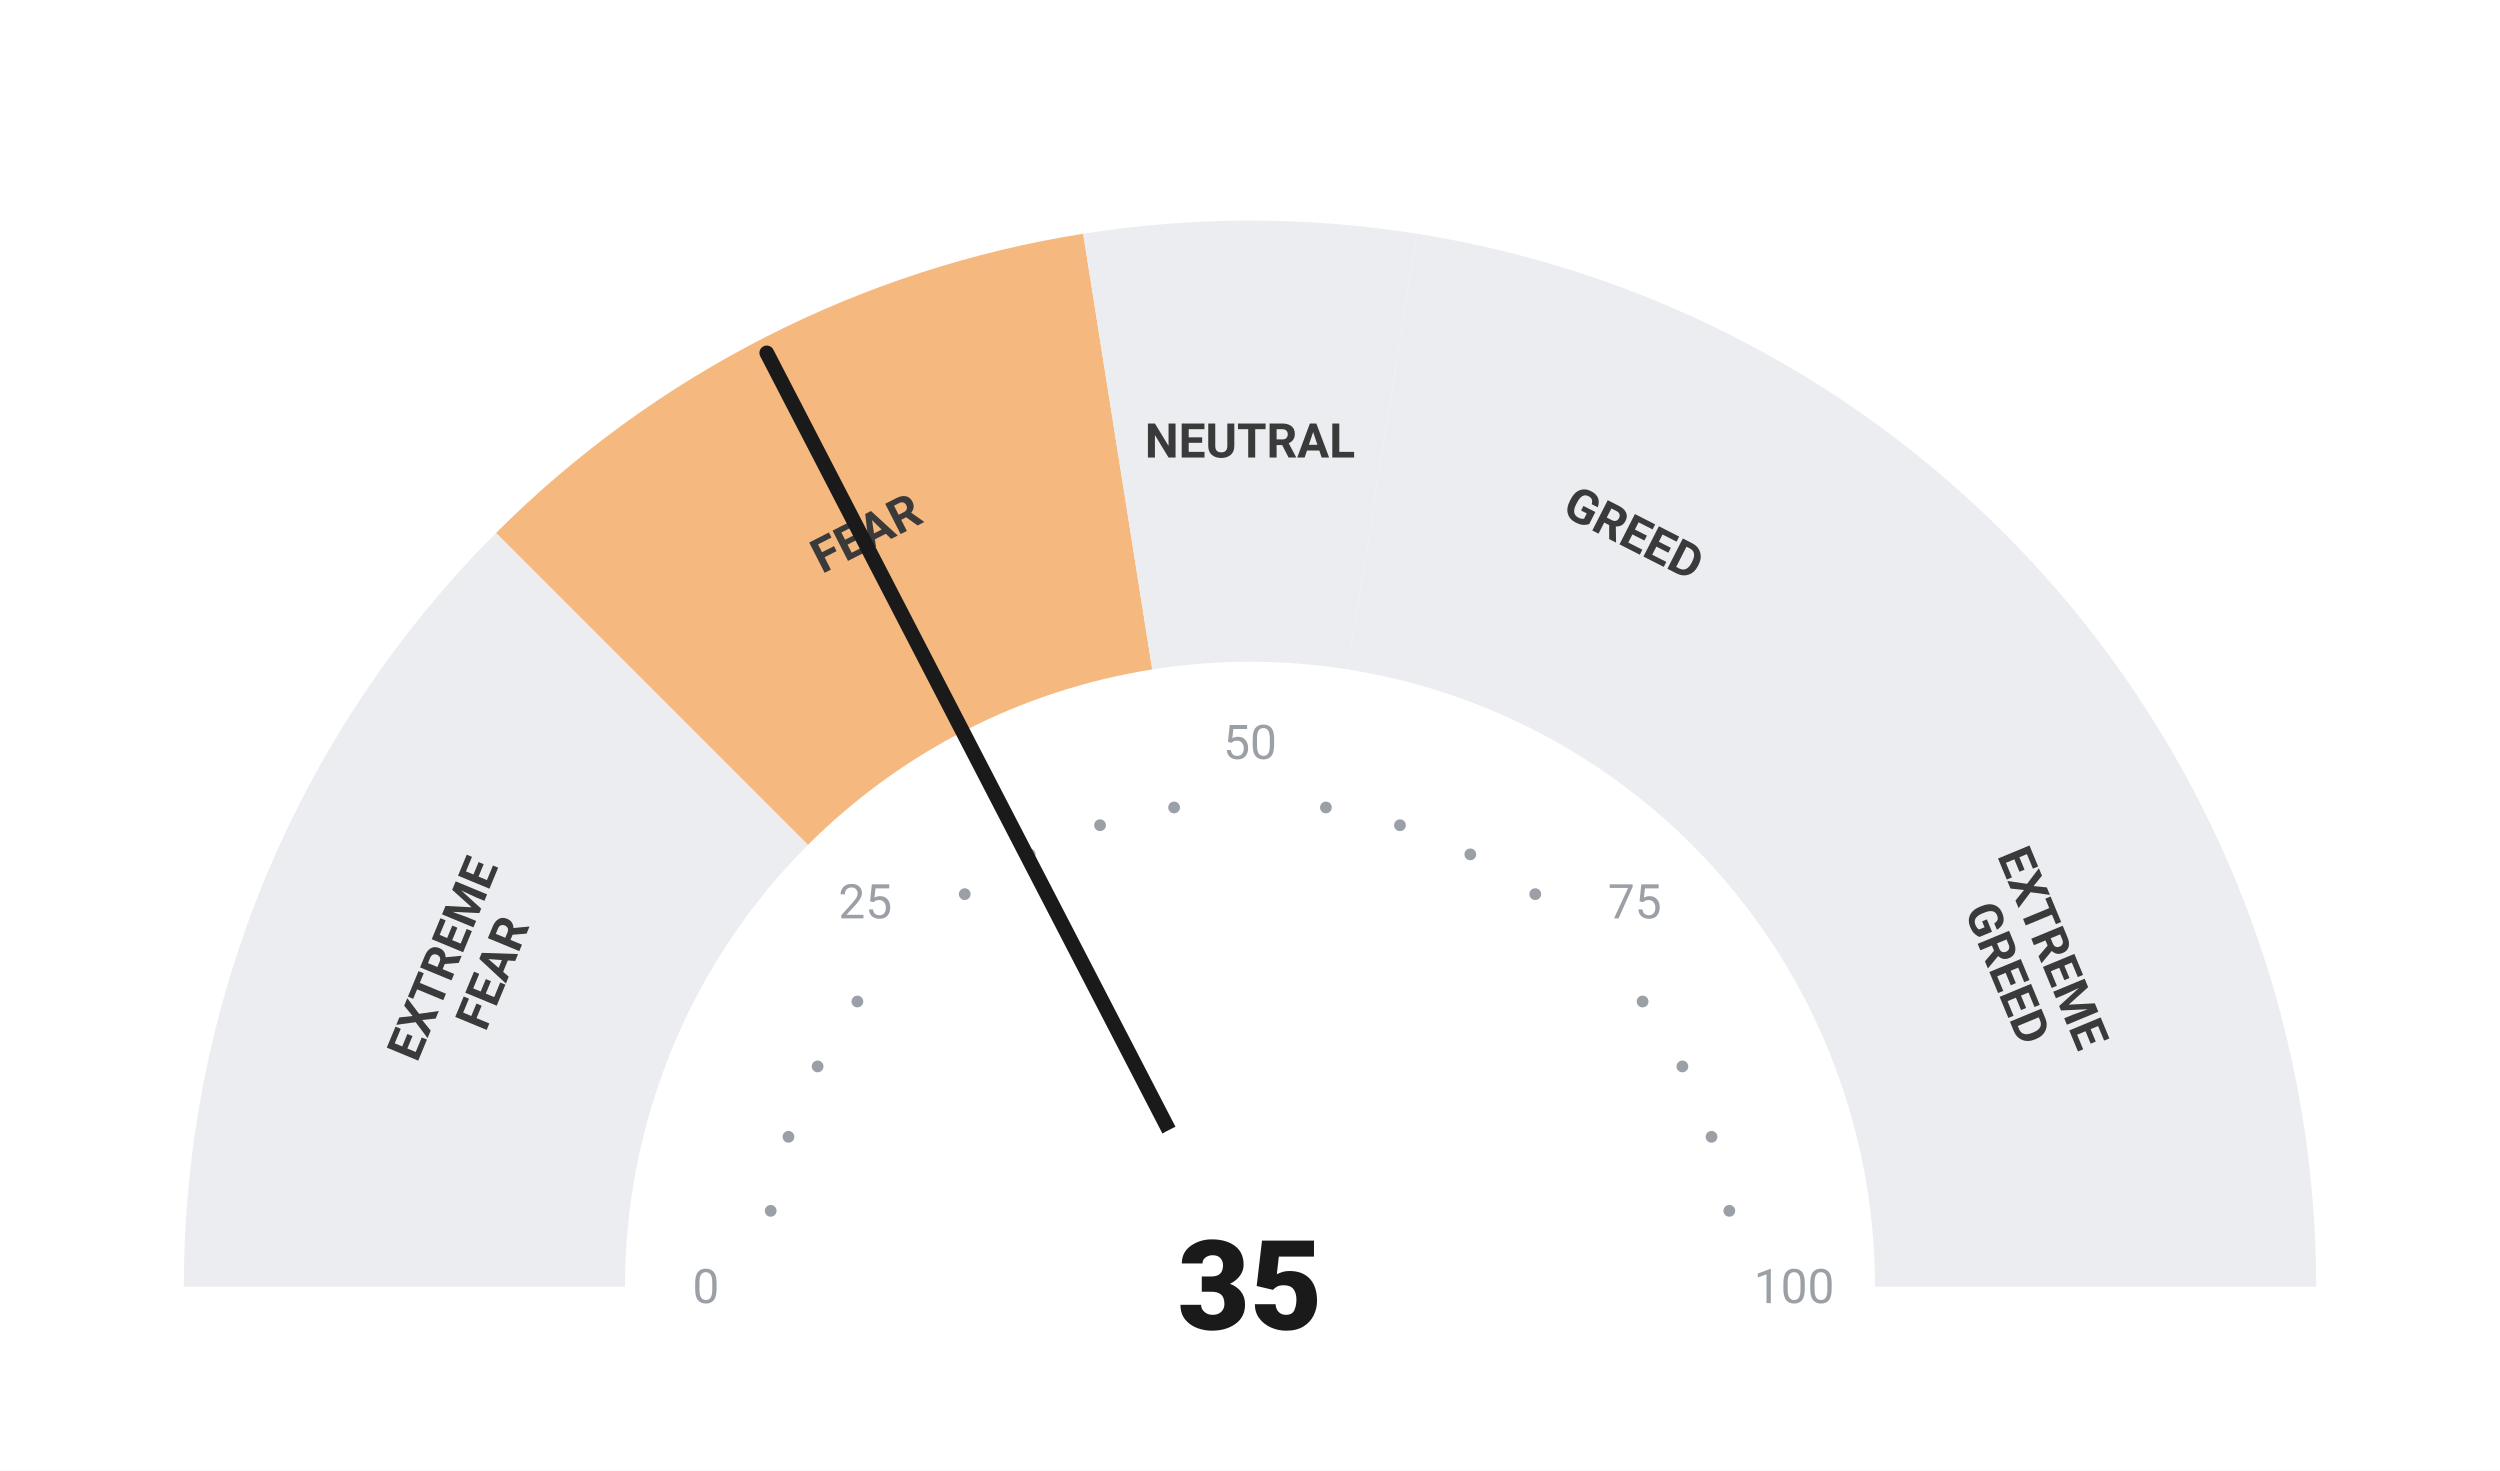
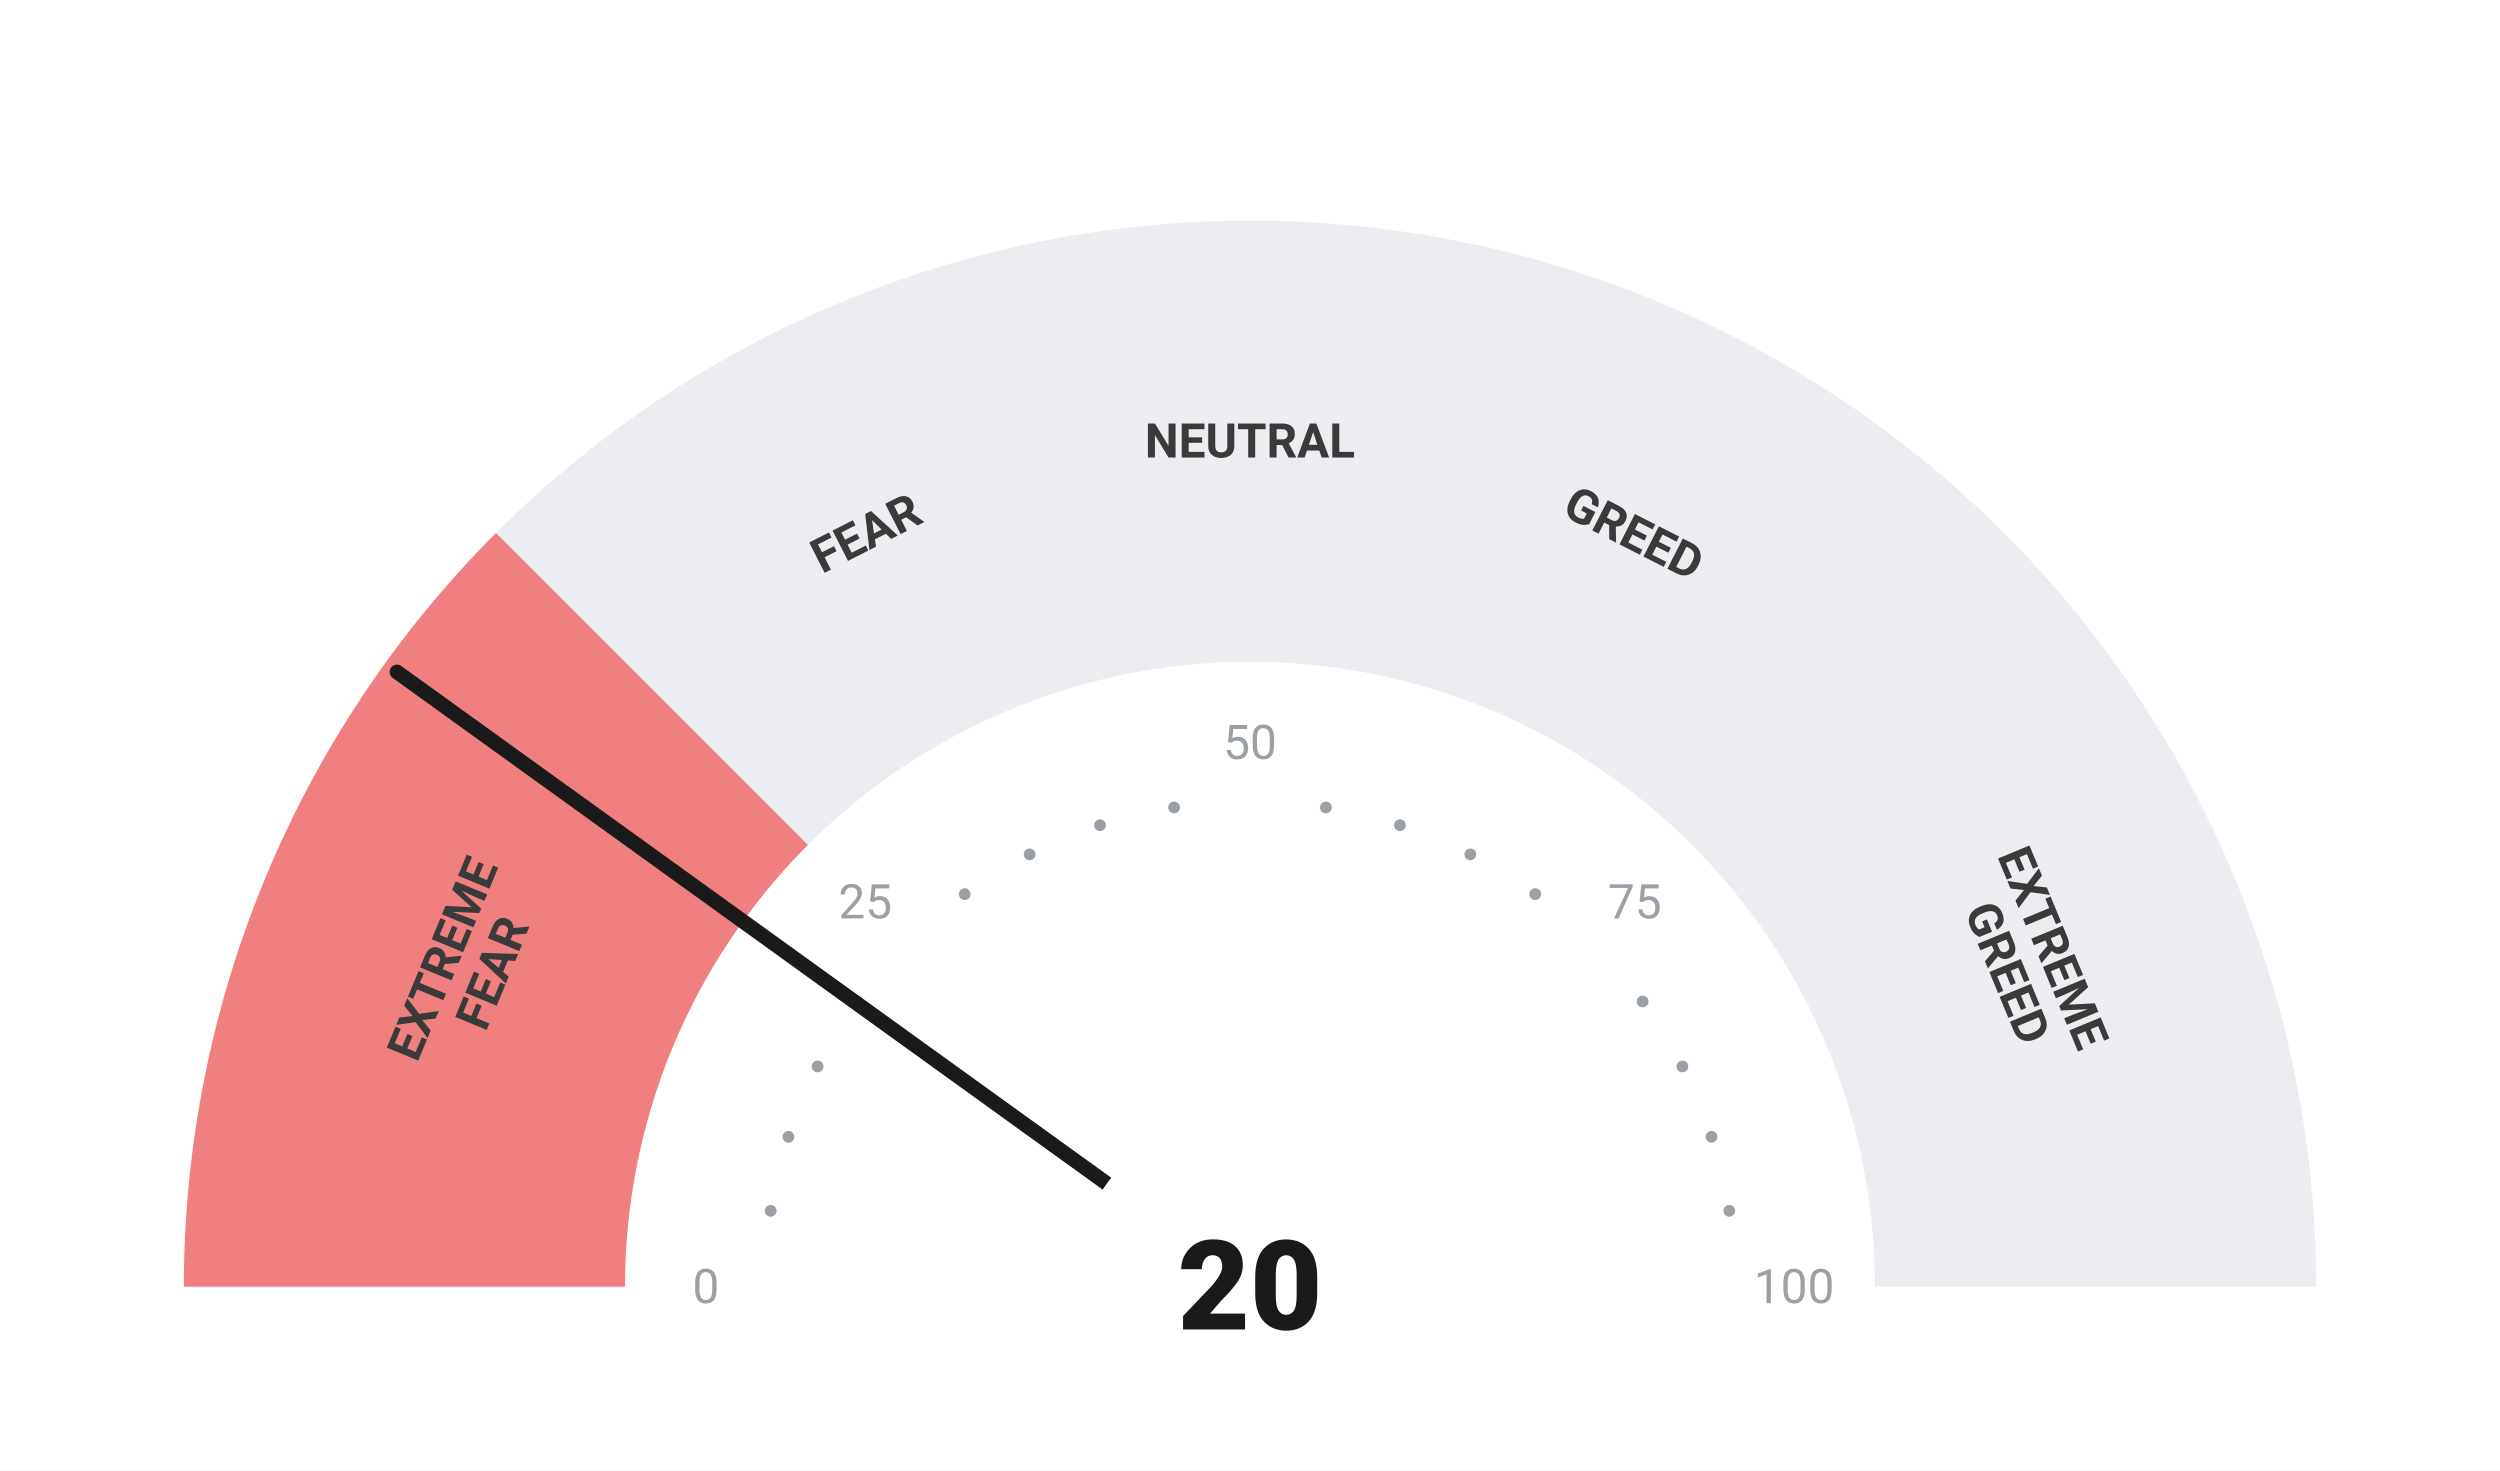
<svg xmlns="http://www.w3.org/2000/svg" viewBox="0 0 680 400" width="680" height="400">
  <rect width="680" height="400" fill="#ffffff" />
-   <path d="M 50.00 350.00 A 290 290 0 0 1 134.94 144.94 L 219.79 229.79 A 170 170 0 0 0 170.00 350.00 Z" fill="#ebedf0" />
-   <path d="M 134.94 144.94 A 290 290 0 0 1 294.63 63.57 L 313.41 182.09 A 170 170 0 0 0 219.79 229.79 Z" fill="#F5B97F" />
+   <path d="M 50.00 350.00 A 290 290 0 0 1 134.94 144.94 L 219.79 229.79 A 170 170 0 0 0 170.00 350.00 Z" fill="#F08080" />
+   <path d="M 134.94 144.94 A 290 290 0 0 1 294.63 63.57 L 313.41 182.09 A 170 170 0 0 0 219.79 229.79 Z" fill="#ebedf0" />
  <path d="M 294.63 63.57 A 290 290 0 0 1 385.37 63.57 L 366.59 182.09 A 170 170 0 0 0 313.41 182.09 Z" fill="#ebedf0" />
  <path d="M 385.37 63.57 A 290 290 0 0 1 545.06 144.94 L 460.21 229.79 A 170 170 0 0 0 366.59 182.09 Z" fill="#ebedf0" />
  <path d="M 545.06 144.94 A 290 290 0 0 1 630.00 350.00 L 510.00 350.00 A 170 170 0 0 0 460.21 229.79 Z" fill="#ebedf0" />
  <circle cx="209.63" cy="329.35" r="1.6" fill="#9aa0a6" />
  <circle cx="214.46" cy="309.21" r="1.6" fill="#9aa0a6" />
  <circle cx="222.39" cy="290.07" r="1.6" fill="#9aa0a6" />
  <circle cx="233.21" cy="272.41" r="1.6" fill="#9aa0a6" />
  <circle cx="262.41" cy="243.21" r="1.6" fill="#9aa0a6" />
  <circle cx="280.07" cy="232.39" r="1.6" fill="#9aa0a6" />
  <circle cx="299.21" cy="224.46" r="1.6" fill="#9aa0a6" />
  <circle cx="319.35" cy="219.63" r="1.6" fill="#9aa0a6" />
  <circle cx="360.65" cy="219.63" r="1.6" fill="#9aa0a6" />
  <circle cx="380.79" cy="224.46" r="1.6" fill="#9aa0a6" />
  <circle cx="399.93" cy="232.39" r="1.6" fill="#9aa0a6" />
  <circle cx="417.59" cy="243.21" r="1.6" fill="#9aa0a6" />
  <circle cx="446.79" cy="272.41" r="1.6" fill="#9aa0a6" />
  <circle cx="457.61" cy="290.07" r="1.6" fill="#9aa0a6" />
  <circle cx="465.54" cy="309.21" r="1.6" fill="#9aa0a6" />
  <circle cx="470.37" cy="329.35" r="1.6" fill="#9aa0a6" />
  <text x="192.00" y="350.00" text-anchor="middle" dominant-baseline="central" font-family="-apple-system, BlinkMacSystemFont, 'Segoe UI', Roboto, sans-serif" font-size="13" font-weight="400" fill="#9aa0a6">0</text>
  <text x="235.35" y="245.35" text-anchor="middle" dominant-baseline="central" font-family="-apple-system, BlinkMacSystemFont, 'Segoe UI', Roboto, sans-serif" font-size="13" font-weight="400" fill="#9aa0a6">25</text>
  <text x="340.00" y="202.00" text-anchor="middle" dominant-baseline="central" font-family="-apple-system, BlinkMacSystemFont, 'Segoe UI', Roboto, sans-serif" font-size="13" font-weight="400" fill="#9aa0a6">50</text>
  <text x="444.65" y="245.35" text-anchor="middle" dominant-baseline="central" font-family="-apple-system, BlinkMacSystemFont, 'Segoe UI', Roboto, sans-serif" font-size="13" font-weight="400" fill="#9aa0a6">75</text>
  <text x="488.00" y="350.00" text-anchor="middle" dominant-baseline="central" font-family="-apple-system, BlinkMacSystemFont, 'Segoe UI', Roboto, sans-serif" font-size="13" font-weight="400" fill="#9aa0a6">100</text>
  <text transform="rotate(-67.50 127.51 261.98)" x="127.51" y="261.98" text-anchor="middle" dominant-baseline="central" font-family="-apple-system, BlinkMacSystemFont, 'Segoe UI', Roboto, sans-serif" font-size="13" font-weight="700" fill="#3a3a3a">
    <tspan x="127.51" dy="-7">EXTREME</tspan>
    <tspan x="127.51" dy="14">FEAR</tspan>
  </text>
  <text transform="rotate(-27.00 235.58 145.07)" x="235.58" y="145.07" text-anchor="middle" dominant-baseline="central" font-family="-apple-system, BlinkMacSystemFont, 'Segoe UI', Roboto, sans-serif" font-size="13" font-weight="700" fill="#3a3a3a">
    <tspan x="235.58" dy="0">FEAR</tspan>
  </text>
  <text transform="rotate(0.00 340.00 120.00)" x="340.00" y="120.00" text-anchor="middle" dominant-baseline="central" font-family="-apple-system, BlinkMacSystemFont, 'Segoe UI', Roboto, sans-serif" font-size="13" font-weight="700" fill="#3a3a3a">
    <tspan x="340.00" dy="0">NEUTRAL</tspan>
  </text>
  <text transform="rotate(27.00 444.42 145.07)" x="444.42" y="145.07" text-anchor="middle" dominant-baseline="central" font-family="-apple-system, BlinkMacSystemFont, 'Segoe UI', Roboto, sans-serif" font-size="13" font-weight="700" fill="#3a3a3a">
    <tspan x="444.42" dy="0">GREED</tspan>
  </text>
  <text transform="rotate(67.50 552.49 261.98)" x="552.49" y="261.98" text-anchor="middle" dominant-baseline="central" font-family="-apple-system, BlinkMacSystemFont, 'Segoe UI', Roboto, sans-serif" font-size="13" font-weight="700" fill="#3a3a3a">
    <tspan x="552.49" dy="-7">EXTREME</tspan>
    <tspan x="552.49" dy="14">GREED</tspan>
  </text>
-   <line x1="340" y1="350" x2="208.56" y2="95.99" stroke="#1a1a1a" stroke-width="4" stroke-linecap="round" />
+   <line x1="340" y1="350" x2="107.98" y2="182.78" stroke="#1a1a1a" stroke-width="4" stroke-linecap="round" />
  <circle cx="340" cy="350" r="48" fill="#ffffff" />
-   <text x="340" y="350" text-anchor="middle" dominant-baseline="central" font-family="-apple-system, BlinkMacSystemFont, 'Segoe UI', Roboto, sans-serif" font-size="34" font-weight="800" fill="#1a1a1a">35</text>
+   <text x="340" y="350" text-anchor="middle" dominant-baseline="central" font-family="-apple-system, BlinkMacSystemFont, 'Segoe UI', Roboto, sans-serif" font-size="34" font-weight="800" fill="#1a1a1a">20</text>
</svg>
